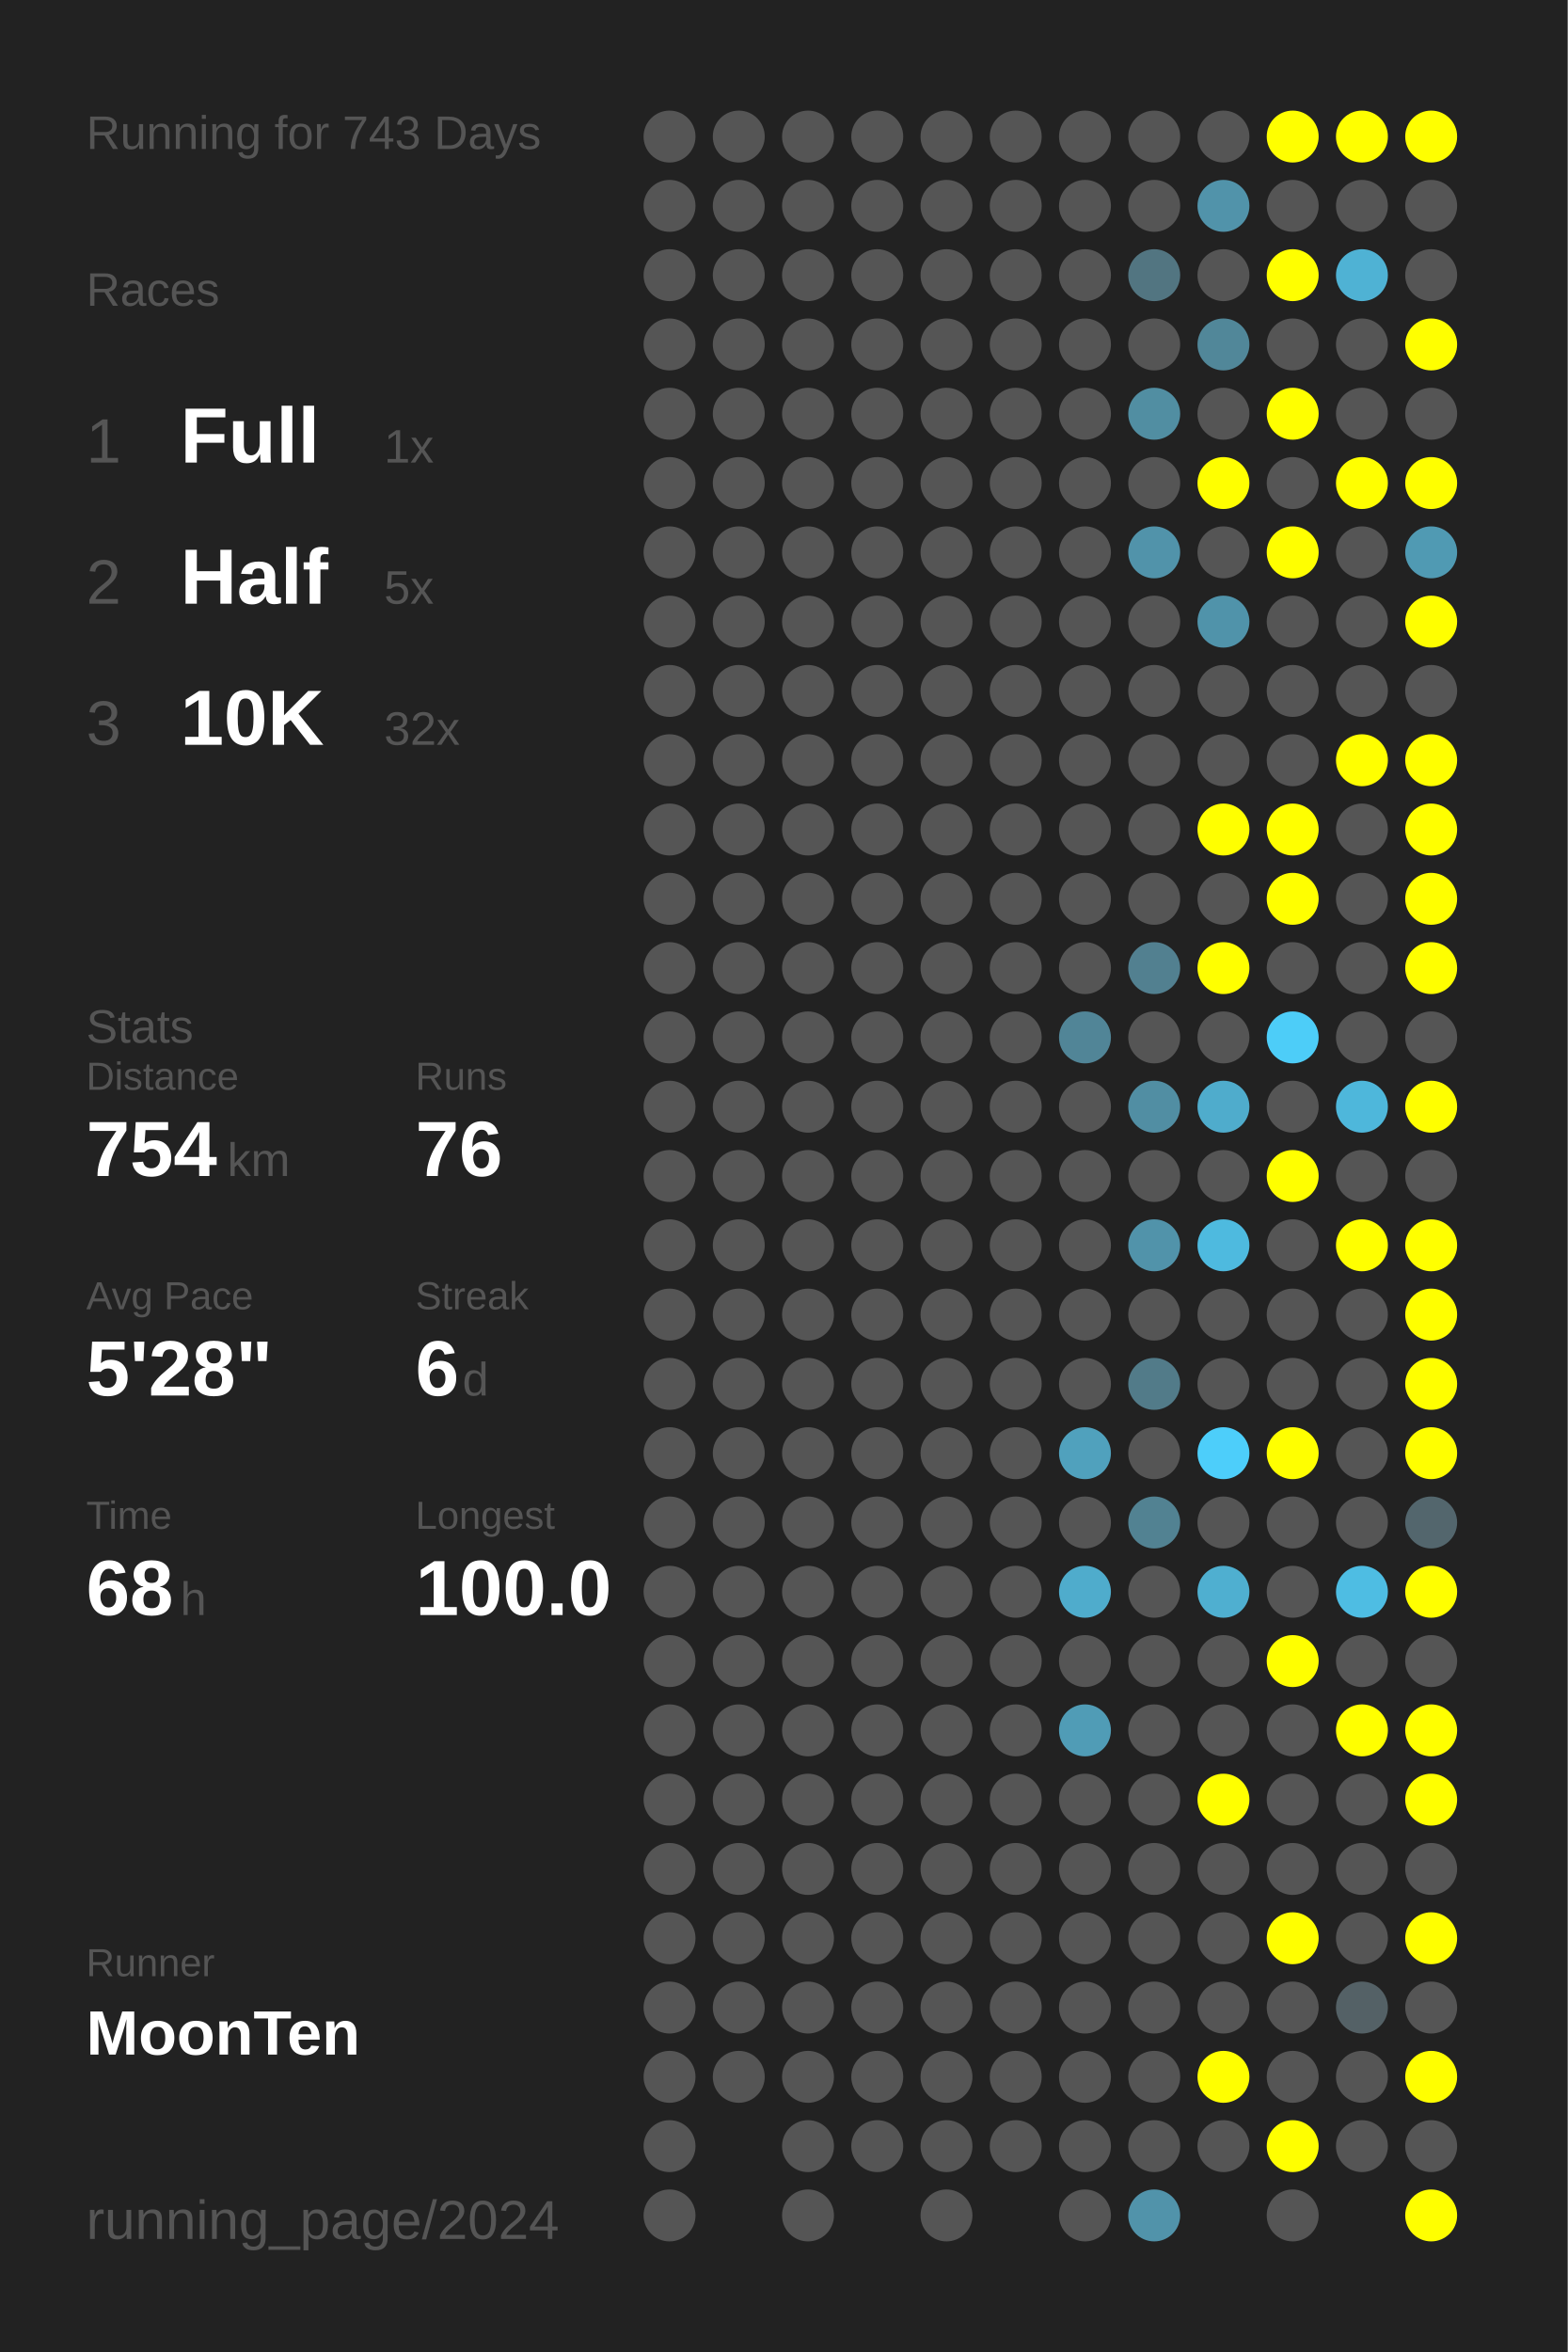
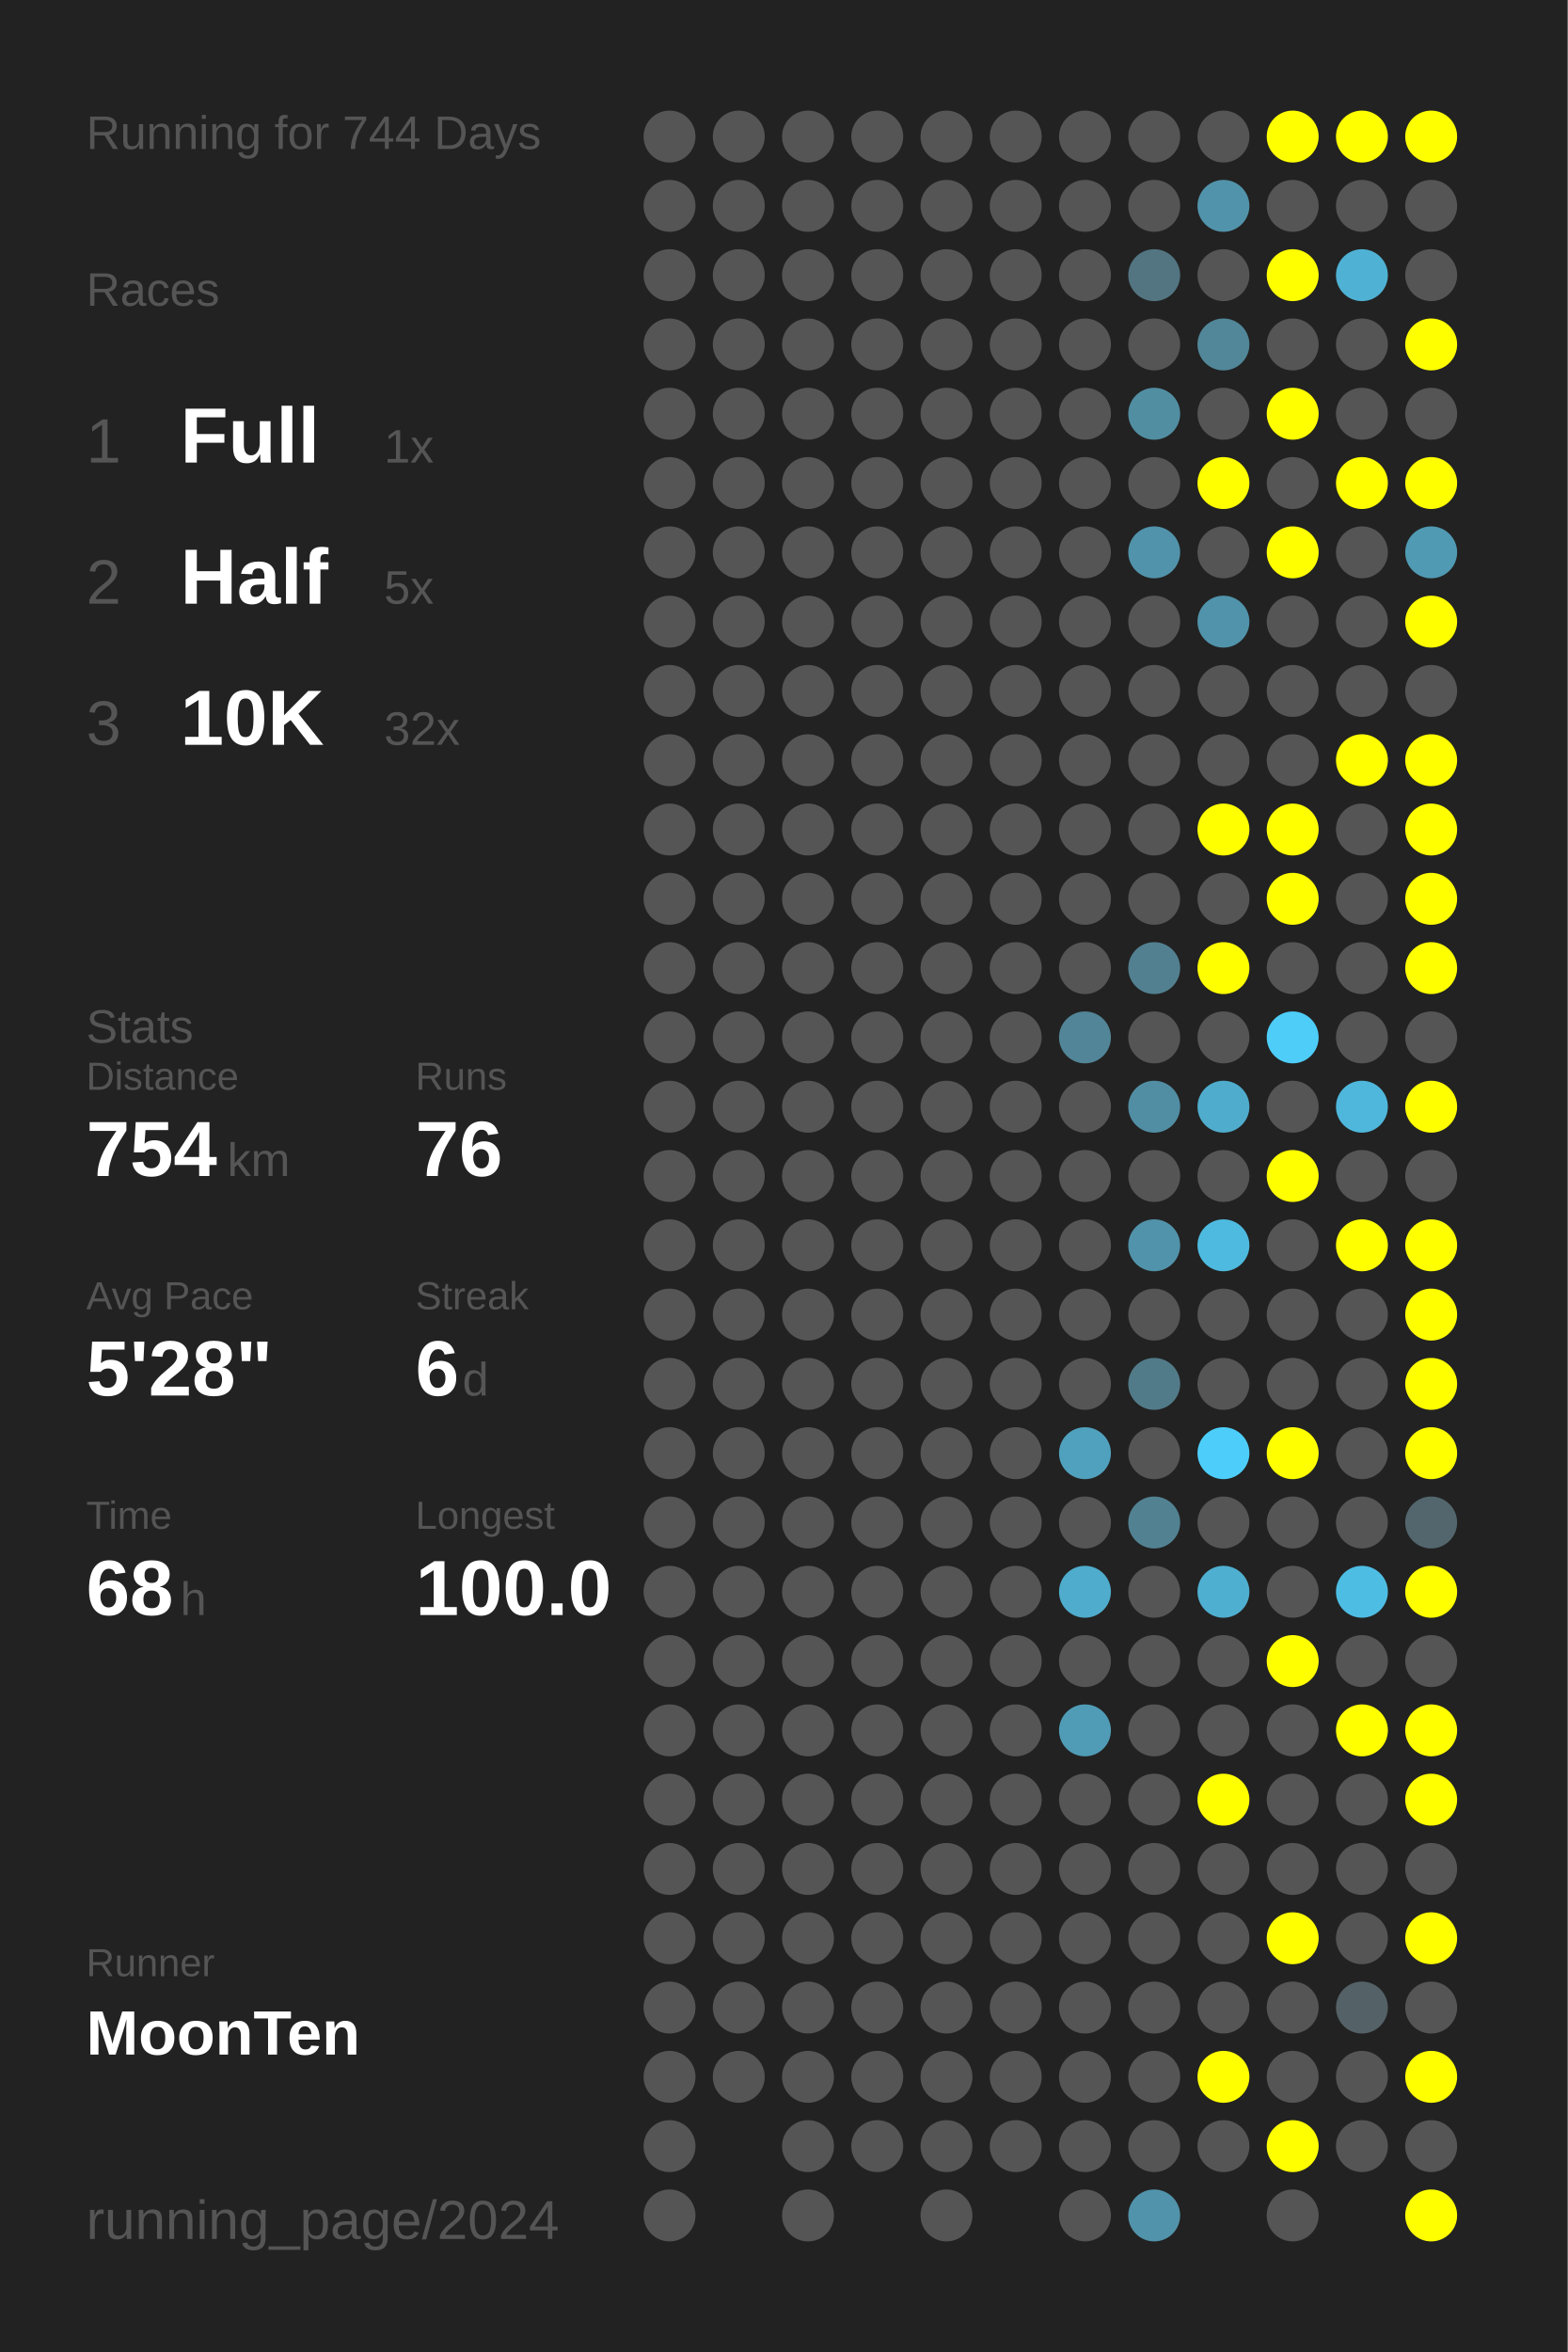
<svg xmlns="http://www.w3.org/2000/svg" baseProfile="full" height="300mm" version="1.1" viewBox="0,0,200,300" width="200mm">
  <defs />
  <rect fill="#222222" height="300" width="200" x="0" y="0" />
-   <text fill="#555555" style="font-size:6px; font-family:Arial;" x="11" y="19">Running for 743 Days</text>
+   <text fill="#555555" style="font-size:6px; font-family:Arial;" x="11" y="19">Running for 744 Days</text>
  <text fill="#555555" style="font-size:6px; font-family:Arial;" x="11" y="39">Races</text>
  <text fill="#555555" style="font-size:8px; font-family:Arial;" x="11" y="59">1</text>
  <text fill="#FFFFFF" style="font-size:10px; font-family:Arial; font-weight:bold;" x="23" y="59">Full</text>
  <text fill="#555555" style="font-size:6px; font-family:Arial;" x="49" y="59">1x</text>
  <text fill="#555555" style="font-size:8px; font-family:Arial;" x="11" y="77">2</text>
  <text fill="#FFFFFF" style="font-size:10px; font-family:Arial; font-weight:bold;" x="23" y="77">Half</text>
  <text fill="#555555" style="font-size:6px; font-family:Arial;" x="49" y="77">5x</text>
  <text fill="#555555" style="font-size:8px; font-family:Arial;" x="11" y="95">3</text>
  <text fill="#FFFFFF" style="font-size:10px; font-family:Arial; font-weight:bold;" x="23" y="95">10K</text>
  <text fill="#555555" style="font-size:6px; font-family:Arial;" x="49" y="95">32x</text>
  <text fill="#555555" style="font-size:6px; font-family:Arial;" x="11" y="133">Stats</text>
  <text fill="#555555" style="font-size:5px; font-family:Arial;" x="11" y="139">Distance</text>
  <text fill="#FFFFFF" style="font-size:10px; font-family:Arial; font-weight:bold;" x="11" y="150">754</text>
  <text fill="#555555" style="font-size:6px; font-family:Arial;" x="29" y="150">km</text>
  <text fill="#555555" style="font-size:5px; font-family:Arial;" x="53" y="139">Runs</text>
  <text fill="#FFFFFF" style="font-size:10px; font-family:Arial; font-weight:bold;" x="53" y="150">76</text>
  <text fill="#555555" style="font-size:5px; font-family:Arial;" x="11" y="167">Avg Pace</text>
  <text fill="#FFFFFF" style="font-size:10px; font-family:Arial; font-weight:bold;" x="11" y="178">5'28"</text>
  <text fill="#555555" style="font-size:5px; font-family:Arial;" x="53" y="167">Streak</text>
  <text fill="#FFFFFF" style="font-size:10px; font-family:Arial; font-weight:bold;" x="53" y="178">6</text>
  <text fill="#555555" style="font-size:6px; font-family:Arial;" x="59" y="178">d</text>
  <text fill="#555555" style="font-size:5px; font-family:Arial;" x="11" y="195">Time</text>
  <text fill="#FFFFFF" style="font-size:10px; font-family:Arial; font-weight:bold;" x="11" y="206">68</text>
  <text fill="#555555" style="font-size:6px; font-family:Arial;" x="23" y="206">h</text>
  <text fill="#555555" style="font-size:5px; font-family:Arial;" x="53" y="195">Longest</text>
  <text fill="#FFFFFF" style="font-size:10px; font-family:Arial; font-weight:bold;" x="53" y="206">100.0</text>
  <text fill="#555555" style="font-size:5px; font-family:Arial;" x="11" y="252.065">Runner</text>
  <text fill="#FFFFFF" style="font-size:8px; font-family:Arial; font-weight:bold;" x="11" y="262.065">MoonTen</text>
  <text fill="#555555" style="font-size:7px; font-family:Arial;" x="11" y="285.581">running_page/2024</text>
  <circle cx="85.417" cy="17.419" fill="#555555" r="3.312" />
  <circle cx="85.417" cy="26.258" fill="#555555" r="3.312" />
  <circle cx="85.417" cy="35.097" fill="#555555" r="3.312" />
  <circle cx="85.417" cy="43.935" fill="#555555" r="3.312" />
  <circle cx="85.417" cy="52.774" fill="#555555" r="3.312" />
  <circle cx="85.417" cy="61.613" fill="#555555" r="3.312" />
  <circle cx="85.417" cy="70.452" fill="#555555" r="3.312" />
  <circle cx="85.417" cy="79.29" fill="#555555" r="3.312" />
  <circle cx="85.417" cy="88.129" fill="#555555" r="3.312" />
  <circle cx="85.417" cy="96.968" fill="#555555" r="3.312" />
  <circle cx="85.417" cy="105.806" fill="#555555" r="3.312" />
  <circle cx="85.417" cy="114.645" fill="#555555" r="3.312" />
  <circle cx="85.417" cy="123.484" fill="#555555" r="3.312" />
  <circle cx="85.417" cy="132.323" fill="#555555" r="3.312" />
  <circle cx="85.417" cy="141.161" fill="#555555" r="3.312" />
  <circle cx="85.417" cy="150" fill="#555555" r="3.312" />
  <circle cx="85.417" cy="158.839" fill="#555555" r="3.312" />
  <circle cx="85.417" cy="167.677" fill="#555555" r="3.312" />
  <circle cx="85.417" cy="176.516" fill="#555555" r="3.312" />
  <circle cx="85.417" cy="185.355" fill="#555555" r="3.312" />
  <circle cx="85.417" cy="194.194" fill="#555555" r="3.312" />
  <circle cx="85.417" cy="203.032" fill="#555555" r="3.312" />
  <circle cx="85.417" cy="211.871" fill="#555555" r="3.312" />
  <circle cx="85.417" cy="220.71" fill="#555555" r="3.312" />
  <circle cx="85.417" cy="229.548" fill="#555555" r="3.312" />
  <circle cx="85.417" cy="238.387" fill="#555555" r="3.312" />
  <circle cx="85.417" cy="247.226" fill="#555555" r="3.312" />
  <circle cx="85.417" cy="256.065" fill="#555555" r="3.312" />
  <circle cx="85.417" cy="264.903" fill="#555555" r="3.312" />
  <circle cx="85.417" cy="273.742" fill="#555555" r="3.312" />
  <circle cx="85.417" cy="282.581" fill="#555555" r="3.312" />
  <circle cx="94.25" cy="17.419" fill="#555555" r="3.312" />
  <circle cx="94.25" cy="26.258" fill="#555555" r="3.312" />
  <circle cx="94.25" cy="35.097" fill="#555555" r="3.312" />
  <circle cx="94.25" cy="43.935" fill="#555555" r="3.312" />
  <circle cx="94.25" cy="52.774" fill="#555555" r="3.312" />
  <circle cx="94.25" cy="61.613" fill="#555555" r="3.312" />
  <circle cx="94.25" cy="70.452" fill="#555555" r="3.312" />
  <circle cx="94.25" cy="79.29" fill="#555555" r="3.312" />
  <circle cx="94.25" cy="88.129" fill="#555555" r="3.312" />
  <circle cx="94.25" cy="96.968" fill="#555555" r="3.312" />
  <circle cx="94.25" cy="105.806" fill="#555555" r="3.312" />
  <circle cx="94.25" cy="114.645" fill="#555555" r="3.312" />
  <circle cx="94.25" cy="123.484" fill="#555555" r="3.312" />
  <circle cx="94.25" cy="132.323" fill="#555555" r="3.312" />
  <circle cx="94.25" cy="141.161" fill="#555555" r="3.312" />
  <circle cx="94.25" cy="150" fill="#555555" r="3.312" />
  <circle cx="94.25" cy="158.839" fill="#555555" r="3.312" />
  <circle cx="94.25" cy="167.677" fill="#555555" r="3.312" />
  <circle cx="94.25" cy="176.516" fill="#555555" r="3.312" />
  <circle cx="94.25" cy="185.355" fill="#555555" r="3.312" />
  <circle cx="94.25" cy="194.194" fill="#555555" r="3.312" />
  <circle cx="94.25" cy="203.032" fill="#555555" r="3.312" />
  <circle cx="94.25" cy="211.871" fill="#555555" r="3.312" />
  <circle cx="94.25" cy="220.71" fill="#555555" r="3.312" />
  <circle cx="94.25" cy="229.548" fill="#555555" r="3.312" />
  <circle cx="94.25" cy="238.387" fill="#555555" r="3.312" />
  <circle cx="94.25" cy="247.226" fill="#555555" r="3.312" />
  <circle cx="94.25" cy="256.065" fill="#555555" r="3.312" />
  <circle cx="94.25" cy="264.903" fill="#555555" r="3.312" />
  <circle cx="103.083" cy="17.419" fill="#555555" r="3.312" />
  <circle cx="103.083" cy="26.258" fill="#555555" r="3.312" />
  <circle cx="103.083" cy="35.097" fill="#555555" r="3.312" />
  <circle cx="103.083" cy="43.935" fill="#555555" r="3.312" />
  <circle cx="103.083" cy="52.774" fill="#555555" r="3.312" />
  <circle cx="103.083" cy="61.613" fill="#555555" r="3.312" />
  <circle cx="103.083" cy="70.452" fill="#555555" r="3.312" />
  <circle cx="103.083" cy="79.29" fill="#555555" r="3.312" />
  <circle cx="103.083" cy="88.129" fill="#555555" r="3.312" />
  <circle cx="103.083" cy="96.968" fill="#555555" r="3.312" />
  <circle cx="103.083" cy="105.806" fill="#555555" r="3.312" />
  <circle cx="103.083" cy="114.645" fill="#555555" r="3.312" />
  <circle cx="103.083" cy="123.484" fill="#555555" r="3.312" />
  <circle cx="103.083" cy="132.323" fill="#555555" r="3.312" />
  <circle cx="103.083" cy="141.161" fill="#555555" r="3.312" />
  <circle cx="103.083" cy="150" fill="#555555" r="3.312" />
  <circle cx="103.083" cy="158.839" fill="#555555" r="3.312" />
  <circle cx="103.083" cy="167.677" fill="#555555" r="3.312" />
  <circle cx="103.083" cy="176.516" fill="#555555" r="3.312" />
  <circle cx="103.083" cy="185.355" fill="#555555" r="3.312" />
  <circle cx="103.083" cy="194.194" fill="#555555" r="3.312" />
  <circle cx="103.083" cy="203.032" fill="#555555" r="3.312" />
  <circle cx="103.083" cy="211.871" fill="#555555" r="3.312" />
  <circle cx="103.083" cy="220.71" fill="#555555" r="3.312" />
  <circle cx="103.083" cy="229.548" fill="#555555" r="3.312" />
  <circle cx="103.083" cy="238.387" fill="#555555" r="3.312" />
  <circle cx="103.083" cy="247.226" fill="#555555" r="3.312" />
  <circle cx="103.083" cy="256.065" fill="#555555" r="3.312" />
  <circle cx="103.083" cy="264.903" fill="#555555" r="3.312" />
  <circle cx="103.083" cy="273.742" fill="#555555" r="3.312" />
  <circle cx="103.083" cy="282.581" fill="#555555" r="3.312" />
  <circle cx="111.917" cy="17.419" fill="#555555" r="3.312" />
  <circle cx="111.917" cy="26.258" fill="#555555" r="3.312" />
  <circle cx="111.917" cy="35.097" fill="#555555" r="3.312" />
  <circle cx="111.917" cy="43.935" fill="#555555" r="3.312" />
  <circle cx="111.917" cy="52.774" fill="#555555" r="3.312" />
  <circle cx="111.917" cy="61.613" fill="#555555" r="3.312" />
  <circle cx="111.917" cy="70.452" fill="#555555" r="3.312" />
  <circle cx="111.917" cy="79.29" fill="#555555" r="3.312" />
  <circle cx="111.917" cy="88.129" fill="#555555" r="3.312" />
  <circle cx="111.917" cy="96.968" fill="#555555" r="3.312" />
  <circle cx="111.917" cy="105.806" fill="#555555" r="3.312" />
  <circle cx="111.917" cy="114.645" fill="#555555" r="3.312" />
  <circle cx="111.917" cy="123.484" fill="#555555" r="3.312" />
  <circle cx="111.917" cy="132.323" fill="#555555" r="3.312" />
  <circle cx="111.917" cy="141.161" fill="#555555" r="3.312" />
  <circle cx="111.917" cy="150" fill="#555555" r="3.312" />
  <circle cx="111.917" cy="158.839" fill="#555555" r="3.312" />
  <circle cx="111.917" cy="167.677" fill="#555555" r="3.312" />
  <circle cx="111.917" cy="176.516" fill="#555555" r="3.312" />
  <circle cx="111.917" cy="185.355" fill="#555555" r="3.312" />
  <circle cx="111.917" cy="194.194" fill="#555555" r="3.312" />
  <circle cx="111.917" cy="203.032" fill="#555555" r="3.312" />
  <circle cx="111.917" cy="211.871" fill="#555555" r="3.312" />
  <circle cx="111.917" cy="220.71" fill="#555555" r="3.312" />
  <circle cx="111.917" cy="229.548" fill="#555555" r="3.312" />
  <circle cx="111.917" cy="238.387" fill="#555555" r="3.312" />
  <circle cx="111.917" cy="247.226" fill="#555555" r="3.312" />
  <circle cx="111.917" cy="256.065" fill="#555555" r="3.312" />
  <circle cx="111.917" cy="264.903" fill="#555555" r="3.312" />
  <circle cx="111.917" cy="273.742" fill="#555555" r="3.312" />
  <circle cx="120.75" cy="17.419" fill="#555555" r="3.312" />
  <circle cx="120.75" cy="26.258" fill="#555555" r="3.312" />
  <circle cx="120.75" cy="35.097" fill="#555555" r="3.312" />
  <circle cx="120.75" cy="43.935" fill="#555555" r="3.312" />
  <circle cx="120.75" cy="52.774" fill="#555555" r="3.312" />
  <circle cx="120.75" cy="61.613" fill="#555555" r="3.312" />
  <circle cx="120.75" cy="70.452" fill="#555555" r="3.312" />
  <circle cx="120.75" cy="79.29" fill="#555555" r="3.312" />
  <circle cx="120.75" cy="88.129" fill="#555555" r="3.312" />
  <circle cx="120.75" cy="96.968" fill="#555555" r="3.312" />
  <circle cx="120.75" cy="105.806" fill="#555555" r="3.312" />
  <circle cx="120.75" cy="114.645" fill="#555555" r="3.312" />
  <circle cx="120.75" cy="123.484" fill="#555555" r="3.312" />
  <circle cx="120.75" cy="132.323" fill="#555555" r="3.312" />
  <circle cx="120.75" cy="141.161" fill="#555555" r="3.312" />
  <circle cx="120.75" cy="150" fill="#555555" r="3.312" />
  <circle cx="120.75" cy="158.839" fill="#555555" r="3.312" />
  <circle cx="120.75" cy="167.677" fill="#555555" r="3.312" />
  <circle cx="120.75" cy="176.516" fill="#555555" r="3.312" />
  <circle cx="120.75" cy="185.355" fill="#555555" r="3.312" />
  <circle cx="120.75" cy="194.194" fill="#555555" r="3.312" />
  <circle cx="120.75" cy="203.032" fill="#555555" r="3.312" />
  <circle cx="120.75" cy="211.871" fill="#555555" r="3.312" />
  <circle cx="120.75" cy="220.71" fill="#555555" r="3.312" />
  <circle cx="120.75" cy="229.548" fill="#555555" r="3.312" />
  <circle cx="120.75" cy="238.387" fill="#555555" r="3.312" />
  <circle cx="120.75" cy="247.226" fill="#555555" r="3.312" />
  <circle cx="120.75" cy="256.065" fill="#555555" r="3.312" />
  <circle cx="120.75" cy="264.903" fill="#555555" r="3.312" />
  <circle cx="120.75" cy="273.742" fill="#555555" r="3.312" />
  <circle cx="120.75" cy="282.581" fill="#555555" r="3.312" />
  <circle cx="129.583" cy="17.419" fill="#555555" r="3.312" />
  <circle cx="129.583" cy="26.258" fill="#555555" r="3.312" />
  <circle cx="129.583" cy="35.097" fill="#555555" r="3.312" />
  <circle cx="129.583" cy="43.935" fill="#555555" r="3.312" />
  <circle cx="129.583" cy="52.774" fill="#555555" r="3.312" />
  <circle cx="129.583" cy="61.613" fill="#555555" r="3.312" />
  <circle cx="129.583" cy="70.452" fill="#555555" r="3.312" />
  <circle cx="129.583" cy="79.29" fill="#555555" r="3.312" />
  <circle cx="129.583" cy="88.129" fill="#555555" r="3.312" />
  <circle cx="129.583" cy="96.968" fill="#555555" r="3.312" />
  <circle cx="129.583" cy="105.806" fill="#555555" r="3.312" />
  <circle cx="129.583" cy="114.645" fill="#555555" r="3.312" />
  <circle cx="129.583" cy="123.484" fill="#555555" r="3.312" />
  <circle cx="129.583" cy="132.323" fill="#555555" r="3.312" />
  <circle cx="129.583" cy="141.161" fill="#555555" r="3.312" />
  <circle cx="129.583" cy="150" fill="#555555" r="3.312" />
  <circle cx="129.583" cy="158.839" fill="#555555" r="3.312" />
  <circle cx="129.583" cy="167.677" fill="#555555" r="3.312" />
  <circle cx="129.583" cy="176.516" fill="#555555" r="3.312" />
  <circle cx="129.583" cy="185.355" fill="#555555" r="3.312" />
  <circle cx="129.583" cy="194.194" fill="#555555" r="3.312" />
  <circle cx="129.583" cy="203.032" fill="#555555" r="3.312" />
  <circle cx="129.583" cy="211.871" fill="#555555" r="3.312" />
  <circle cx="129.583" cy="220.71" fill="#555555" r="3.312" />
  <circle cx="129.583" cy="229.548" fill="#555555" r="3.312" />
  <circle cx="129.583" cy="238.387" fill="#555555" r="3.312" />
  <circle cx="129.583" cy="247.226" fill="#555555" r="3.312" />
  <circle cx="129.583" cy="256.065" fill="#555555" r="3.312" />
  <circle cx="129.583" cy="264.903" fill="#555555" r="3.312" />
  <circle cx="129.583" cy="273.742" fill="#555555" r="3.312" />
  <circle cx="138.417" cy="17.419" fill="#555555" r="3.312" />
  <circle cx="138.417" cy="26.258" fill="#555555" r="3.312" />
  <circle cx="138.417" cy="35.097" fill="#555555" r="3.312" />
  <circle cx="138.417" cy="43.935" fill="#555555" r="3.312" />
  <circle cx="138.417" cy="52.774" fill="#555555" r="3.312" />
  <circle cx="138.417" cy="61.613" fill="#555555" r="3.312" />
  <circle cx="138.417" cy="70.452" fill="#555555" r="3.312" />
  <circle cx="138.417" cy="79.29" fill="#555555" r="3.312" />
  <circle cx="138.417" cy="88.129" fill="#555555" r="3.312" />
  <circle cx="138.417" cy="96.968" fill="#555555" r="3.312" />
  <circle cx="138.417" cy="105.806" fill="#555555" r="3.312" />
  <circle cx="138.417" cy="114.645" fill="#555555" r="3.312" />
  <circle cx="138.417" cy="123.484" fill="#555555" r="3.312" />
  <circle cx="138.417" cy="132.323" fill="#518597" r="3.312" />
  <circle cx="138.417" cy="141.161" fill="#555555" r="3.312" />
  <circle cx="138.417" cy="150" fill="#555555" r="3.312" />
  <circle cx="138.417" cy="158.839" fill="#555555" r="3.312" />
  <circle cx="138.417" cy="167.677" fill="#555555" r="3.312" />
  <circle cx="138.417" cy="176.516" fill="#555555" r="3.312" />
  <circle cx="138.417" cy="185.355" fill="#50a1bd" r="3.312" />
  <circle cx="138.417" cy="194.194" fill="#555555" r="3.312" />
  <circle cx="138.417" cy="203.032" fill="#4faccc" r="3.312" />
  <circle cx="138.417" cy="211.871" fill="#555555" r="3.312" />
  <circle cx="138.417" cy="220.71" fill="#509cb6" r="3.312" />
  <circle cx="138.417" cy="229.548" fill="#555555" r="3.312" />
  <circle cx="138.417" cy="238.387" fill="#555555" r="3.312" />
  <circle cx="138.417" cy="247.226" fill="#555555" r="3.312" />
  <circle cx="138.417" cy="256.065" fill="#555555" r="3.312" />
  <circle cx="138.417" cy="264.903" fill="#555555" r="3.312" />
  <circle cx="138.417" cy="273.742" fill="#555555" r="3.312" />
  <circle cx="138.417" cy="282.581" fill="#555555" r="3.312" />
  <circle cx="147.25" cy="17.419" fill="#555555" r="3.312" />
  <circle cx="147.25" cy="26.258" fill="#555555" r="3.312" />
  <circle cx="147.25" cy="35.097" fill="#527581" r="3.312" />
  <circle cx="147.25" cy="43.935" fill="#555555" r="3.312" />
  <circle cx="147.25" cy="52.774" fill="#518ea2" r="3.312" />
  <circle cx="147.25" cy="61.613" fill="#555555" r="3.312" />
  <circle cx="147.25" cy="70.452" fill="#5193aa" r="3.312" />
  <circle cx="147.25" cy="79.29" fill="#555555" r="3.312" />
  <circle cx="147.25" cy="88.129" fill="#555555" r="3.312" />
  <circle cx="147.25" cy="96.968" fill="#555555" r="3.312" />
  <circle cx="147.25" cy="105.806" fill="#555555" r="3.312" />
  <circle cx="147.25" cy="114.645" fill="#555555" r="3.312" />
  <circle cx="147.25" cy="123.484" fill="#528090" r="3.312" />
  <circle cx="147.25" cy="132.323" fill="#555555" r="3.312" />
  <circle cx="147.25" cy="141.161" fill="#518ea3" r="3.312" />
  <circle cx="147.25" cy="150" fill="#555555" r="3.312" />
  <circle cx="147.25" cy="158.839" fill="#5193aa" r="3.312" />
  <circle cx="147.25" cy="167.677" fill="#555555" r="3.312" />
  <circle cx="147.25" cy="176.516" fill="#527b89" r="3.312" />
  <circle cx="147.25" cy="185.355" fill="#555555" r="3.312" />
  <circle cx="147.25" cy="194.194" fill="#528292" r="3.312" />
  <circle cx="147.25" cy="203.032" fill="#555555" r="3.312" />
  <circle cx="147.25" cy="211.871" fill="#555555" r="3.312" />
  <circle cx="147.25" cy="220.71" fill="#555555" r="3.312" />
  <circle cx="147.25" cy="229.548" fill="#555555" r="3.312" />
  <circle cx="147.25" cy="238.387" fill="#555555" r="3.312" />
  <circle cx="147.25" cy="247.226" fill="#555555" r="3.312" />
  <circle cx="147.25" cy="256.065" fill="#555555" r="3.312" />
  <circle cx="147.25" cy="264.903" fill="#555555" r="3.312" />
  <circle cx="147.25" cy="273.742" fill="#555555" r="3.312" />
  <circle cx="147.25" cy="282.581" fill="#5193aa" r="3.312" />
  <circle cx="156.083" cy="17.419" fill="#555555" r="3.312" />
  <circle cx="156.083" cy="26.258" fill="#5193aa" r="3.312" />
  <circle cx="156.083" cy="35.097" fill="#555555" r="3.312" />
  <circle cx="156.083" cy="43.935" fill="#518799" r="3.312" />
  <circle cx="156.083" cy="52.774" fill="#555555" r="3.312" />
  <circle cx="156.083" cy="61.613" fill="#FFFF00" r="3.312" />
  <circle cx="156.083" cy="70.452" fill="#555555" r="3.312" />
  <circle cx="156.083" cy="79.29" fill="#5093aa" r="3.312" />
  <circle cx="156.083" cy="88.129" fill="#555555" r="3.312" />
  <circle cx="156.083" cy="96.968" fill="#555555" r="3.312" />
  <circle cx="156.083" cy="105.806" fill="#FFFF00" r="3.312" />
  <circle cx="156.083" cy="114.645" fill="#555555" r="3.312" />
  <circle cx="156.083" cy="123.484" fill="#FFFF00" r="3.312" />
  <circle cx="156.083" cy="132.323" fill="#555555" r="3.312" />
  <circle cx="156.083" cy="141.161" fill="#4faccc" r="3.312" />
  <circle cx="156.083" cy="150" fill="#555555" r="3.312" />
  <circle cx="156.083" cy="158.839" fill="#4ebadf" r="3.312" />
  <circle cx="156.083" cy="167.677" fill="#555555" r="3.312" />
  <circle cx="156.083" cy="176.516" fill="#555555" r="3.312" />
  <circle cx="156.083" cy="185.355" fill="#4dcefa" r="3.312" />
  <circle cx="156.083" cy="194.194" fill="#555555" r="3.312" />
  <circle cx="156.083" cy="203.032" fill="#4fafd0" r="3.312" />
  <circle cx="156.083" cy="211.871" fill="#555555" r="3.312" />
  <circle cx="156.083" cy="220.71" fill="#555555" r="3.312" />
  <circle cx="156.083" cy="229.548" fill="#FFFF00" r="3.312" />
  <circle cx="156.083" cy="238.387" fill="#555555" r="3.312" />
  <circle cx="156.083" cy="247.226" fill="#555555" r="3.312" />
  <circle cx="156.083" cy="256.065" fill="#555555" r="3.312" />
  <circle cx="156.083" cy="264.903" fill="#FFFF00" r="3.312" />
  <circle cx="156.083" cy="273.742" fill="#555555" r="3.312" />
  <circle cx="164.917" cy="17.419" fill="#FFFF00" r="3.312" />
  <circle cx="164.917" cy="26.258" fill="#555555" r="3.312" />
  <circle cx="164.917" cy="35.097" fill="#FFFF00" r="3.312" />
  <circle cx="164.917" cy="43.935" fill="#555555" r="3.312" />
  <circle cx="164.917" cy="52.774" fill="#FFFF00" r="3.312" />
  <circle cx="164.917" cy="61.613" fill="#555555" r="3.312" />
  <circle cx="164.917" cy="70.452" fill="#FFFF00" r="3.312" />
  <circle cx="164.917" cy="79.29" fill="#555555" r="3.312" />
  <circle cx="164.917" cy="88.129" fill="#555555" r="3.312" />
  <circle cx="164.917" cy="96.968" fill="#555555" r="3.312" />
  <circle cx="164.917" cy="105.806" fill="#FFFF00" r="3.312" />
  <circle cx="164.917" cy="114.645" fill="#FFFF00" r="3.312" />
  <circle cx="164.917" cy="123.484" fill="#555555" r="3.312" />
  <circle cx="164.917" cy="132.323" fill="#4dcdf8" r="3.312" />
  <circle cx="164.917" cy="141.161" fill="#555555" r="3.312" />
  <circle cx="164.917" cy="150" fill="#FFFF00" r="3.312" />
  <circle cx="164.917" cy="158.839" fill="#555555" r="3.312" />
  <circle cx="164.917" cy="167.677" fill="#555555" r="3.312" />
  <circle cx="164.917" cy="176.516" fill="#555555" r="3.312" />
  <circle cx="164.917" cy="185.355" fill="#FFFF00" r="3.312" />
  <circle cx="164.917" cy="194.194" fill="#555555" r="3.312" />
  <circle cx="164.917" cy="203.032" fill="#555555" r="3.312" />
  <circle cx="164.917" cy="211.871" fill="#FFFF00" r="3.312" />
  <circle cx="164.917" cy="220.71" fill="#555555" r="3.312" />
  <circle cx="164.917" cy="229.548" fill="#555555" r="3.312" />
  <circle cx="164.917" cy="238.387" fill="#555555" r="3.312" />
  <circle cx="164.917" cy="247.226" fill="#FFFF00" r="3.312" />
  <circle cx="164.917" cy="256.065" fill="#555555" r="3.312" />
  <circle cx="164.917" cy="264.903" fill="#555555" r="3.312" />
  <circle cx="164.917" cy="273.742" fill="#FFFF00" r="3.312" />
  <circle cx="164.917" cy="282.581" fill="#555555" r="3.312" />
  <circle cx="173.75" cy="17.419" fill="#FFFF00" r="3.312" />
  <circle cx="173.75" cy="26.258" fill="#555555" r="3.312" />
  <circle cx="173.75" cy="35.097" fill="#4fb2d4" r="3.312" />
  <circle cx="173.75" cy="43.935" fill="#555555" r="3.312" />
  <circle cx="173.75" cy="52.774" fill="#555555" r="3.312" />
  <circle cx="173.75" cy="61.613" fill="#FFFF00" r="3.312" />
  <circle cx="173.75" cy="70.452" fill="#555555" r="3.312" />
  <circle cx="173.75" cy="79.29" fill="#555555" r="3.312" />
  <circle cx="173.75" cy="88.129" fill="#555555" r="3.312" />
  <circle cx="173.75" cy="96.968" fill="#FFFF00" r="3.312" />
  <circle cx="173.75" cy="105.806" fill="#555555" r="3.312" />
  <circle cx="173.75" cy="114.645" fill="#555555" r="3.312" />
  <circle cx="173.75" cy="123.484" fill="#555555" r="3.312" />
  <circle cx="173.75" cy="132.323" fill="#555555" r="3.312" />
  <circle cx="173.75" cy="141.161" fill="#4eb7db" r="3.312" />
  <circle cx="173.75" cy="150" fill="#555555" r="3.312" />
  <circle cx="173.75" cy="158.839" fill="#FFFF00" r="3.312" />
  <circle cx="173.75" cy="167.677" fill="#555555" r="3.312" />
  <circle cx="173.75" cy="176.516" fill="#555555" r="3.312" />
  <circle cx="173.75" cy="185.355" fill="#555555" r="3.312" />
  <circle cx="173.75" cy="194.194" fill="#555555" r="3.312" />
  <circle cx="173.75" cy="203.032" fill="#4ebde3" r="3.312" />
  <circle cx="173.75" cy="211.871" fill="#555555" r="3.312" />
  <circle cx="173.75" cy="220.71" fill="#FFFF00" r="3.312" />
  <circle cx="173.75" cy="229.548" fill="#555555" r="3.312" />
  <circle cx="173.75" cy="238.387" fill="#555555" r="3.312" />
  <circle cx="173.75" cy="247.226" fill="#555555" r="3.312" />
  <circle cx="173.75" cy="256.065" fill="#546166" r="3.312" />
  <circle cx="173.75" cy="264.903" fill="#555555" r="3.312" />
  <circle cx="173.75" cy="273.742" fill="#555555" r="3.312" />
  <circle cx="182.583" cy="17.419" fill="#FFFF00" r="3.312" />
  <circle cx="182.583" cy="26.258" fill="#555555" r="3.312" />
  <circle cx="182.583" cy="35.097" fill="#555555" r="3.312" />
  <circle cx="182.583" cy="43.935" fill="#FFFF00" r="3.312" />
  <circle cx="182.583" cy="52.774" fill="#555555" r="3.312" />
  <circle cx="182.583" cy="61.613" fill="#FFFF00" r="3.312" />
  <circle cx="182.583" cy="70.452" fill="#509ab3" r="3.312" />
  <circle cx="182.583" cy="79.29" fill="#FFFF00" r="3.312" />
  <circle cx="182.583" cy="88.129" fill="#555555" r="3.312" />
  <circle cx="182.583" cy="96.968" fill="#FFFF00" r="3.312" />
  <circle cx="182.583" cy="105.806" fill="#FFFF00" r="3.312" />
  <circle cx="182.583" cy="114.645" fill="#FFFF00" r="3.312" />
  <circle cx="182.583" cy="123.484" fill="#FFFF00" r="3.312" />
  <circle cx="182.583" cy="132.323" fill="#555555" r="3.312" />
  <circle cx="182.583" cy="141.161" fill="#FFFF00" r="3.312" />
  <circle cx="182.583" cy="150" fill="#555555" r="3.312" />
  <circle cx="182.583" cy="158.839" fill="#FFFF00" r="3.312" />
  <circle cx="182.583" cy="167.677" fill="#FFFF00" r="3.312" />
  <circle cx="182.583" cy="176.516" fill="#FFFF00" r="3.312" />
  <circle cx="182.583" cy="185.355" fill="#FFFF00" r="3.312" />
  <circle cx="182.583" cy="194.194" fill="#53666d" r="3.312" />
  <circle cx="182.583" cy="203.032" fill="#FFFF00" r="3.312" />
  <circle cx="182.583" cy="211.871" fill="#555555" r="3.312" />
  <circle cx="182.583" cy="220.71" fill="#FFFF00" r="3.312" />
  <circle cx="182.583" cy="229.548" fill="#FFFF00" r="3.312" />
  <circle cx="182.583" cy="238.387" fill="#555555" r="3.312" />
  <circle cx="182.583" cy="247.226" fill="#FFFF00" r="3.312" />
  <circle cx="182.583" cy="256.065" fill="#555555" r="3.312" />
  <circle cx="182.583" cy="264.903" fill="#FFFF00" r="3.312" />
  <circle cx="182.583" cy="273.742" fill="#555555" r="3.312" />
  <circle cx="182.583" cy="282.581" fill="#FFFF00" r="3.312" />
</svg>
